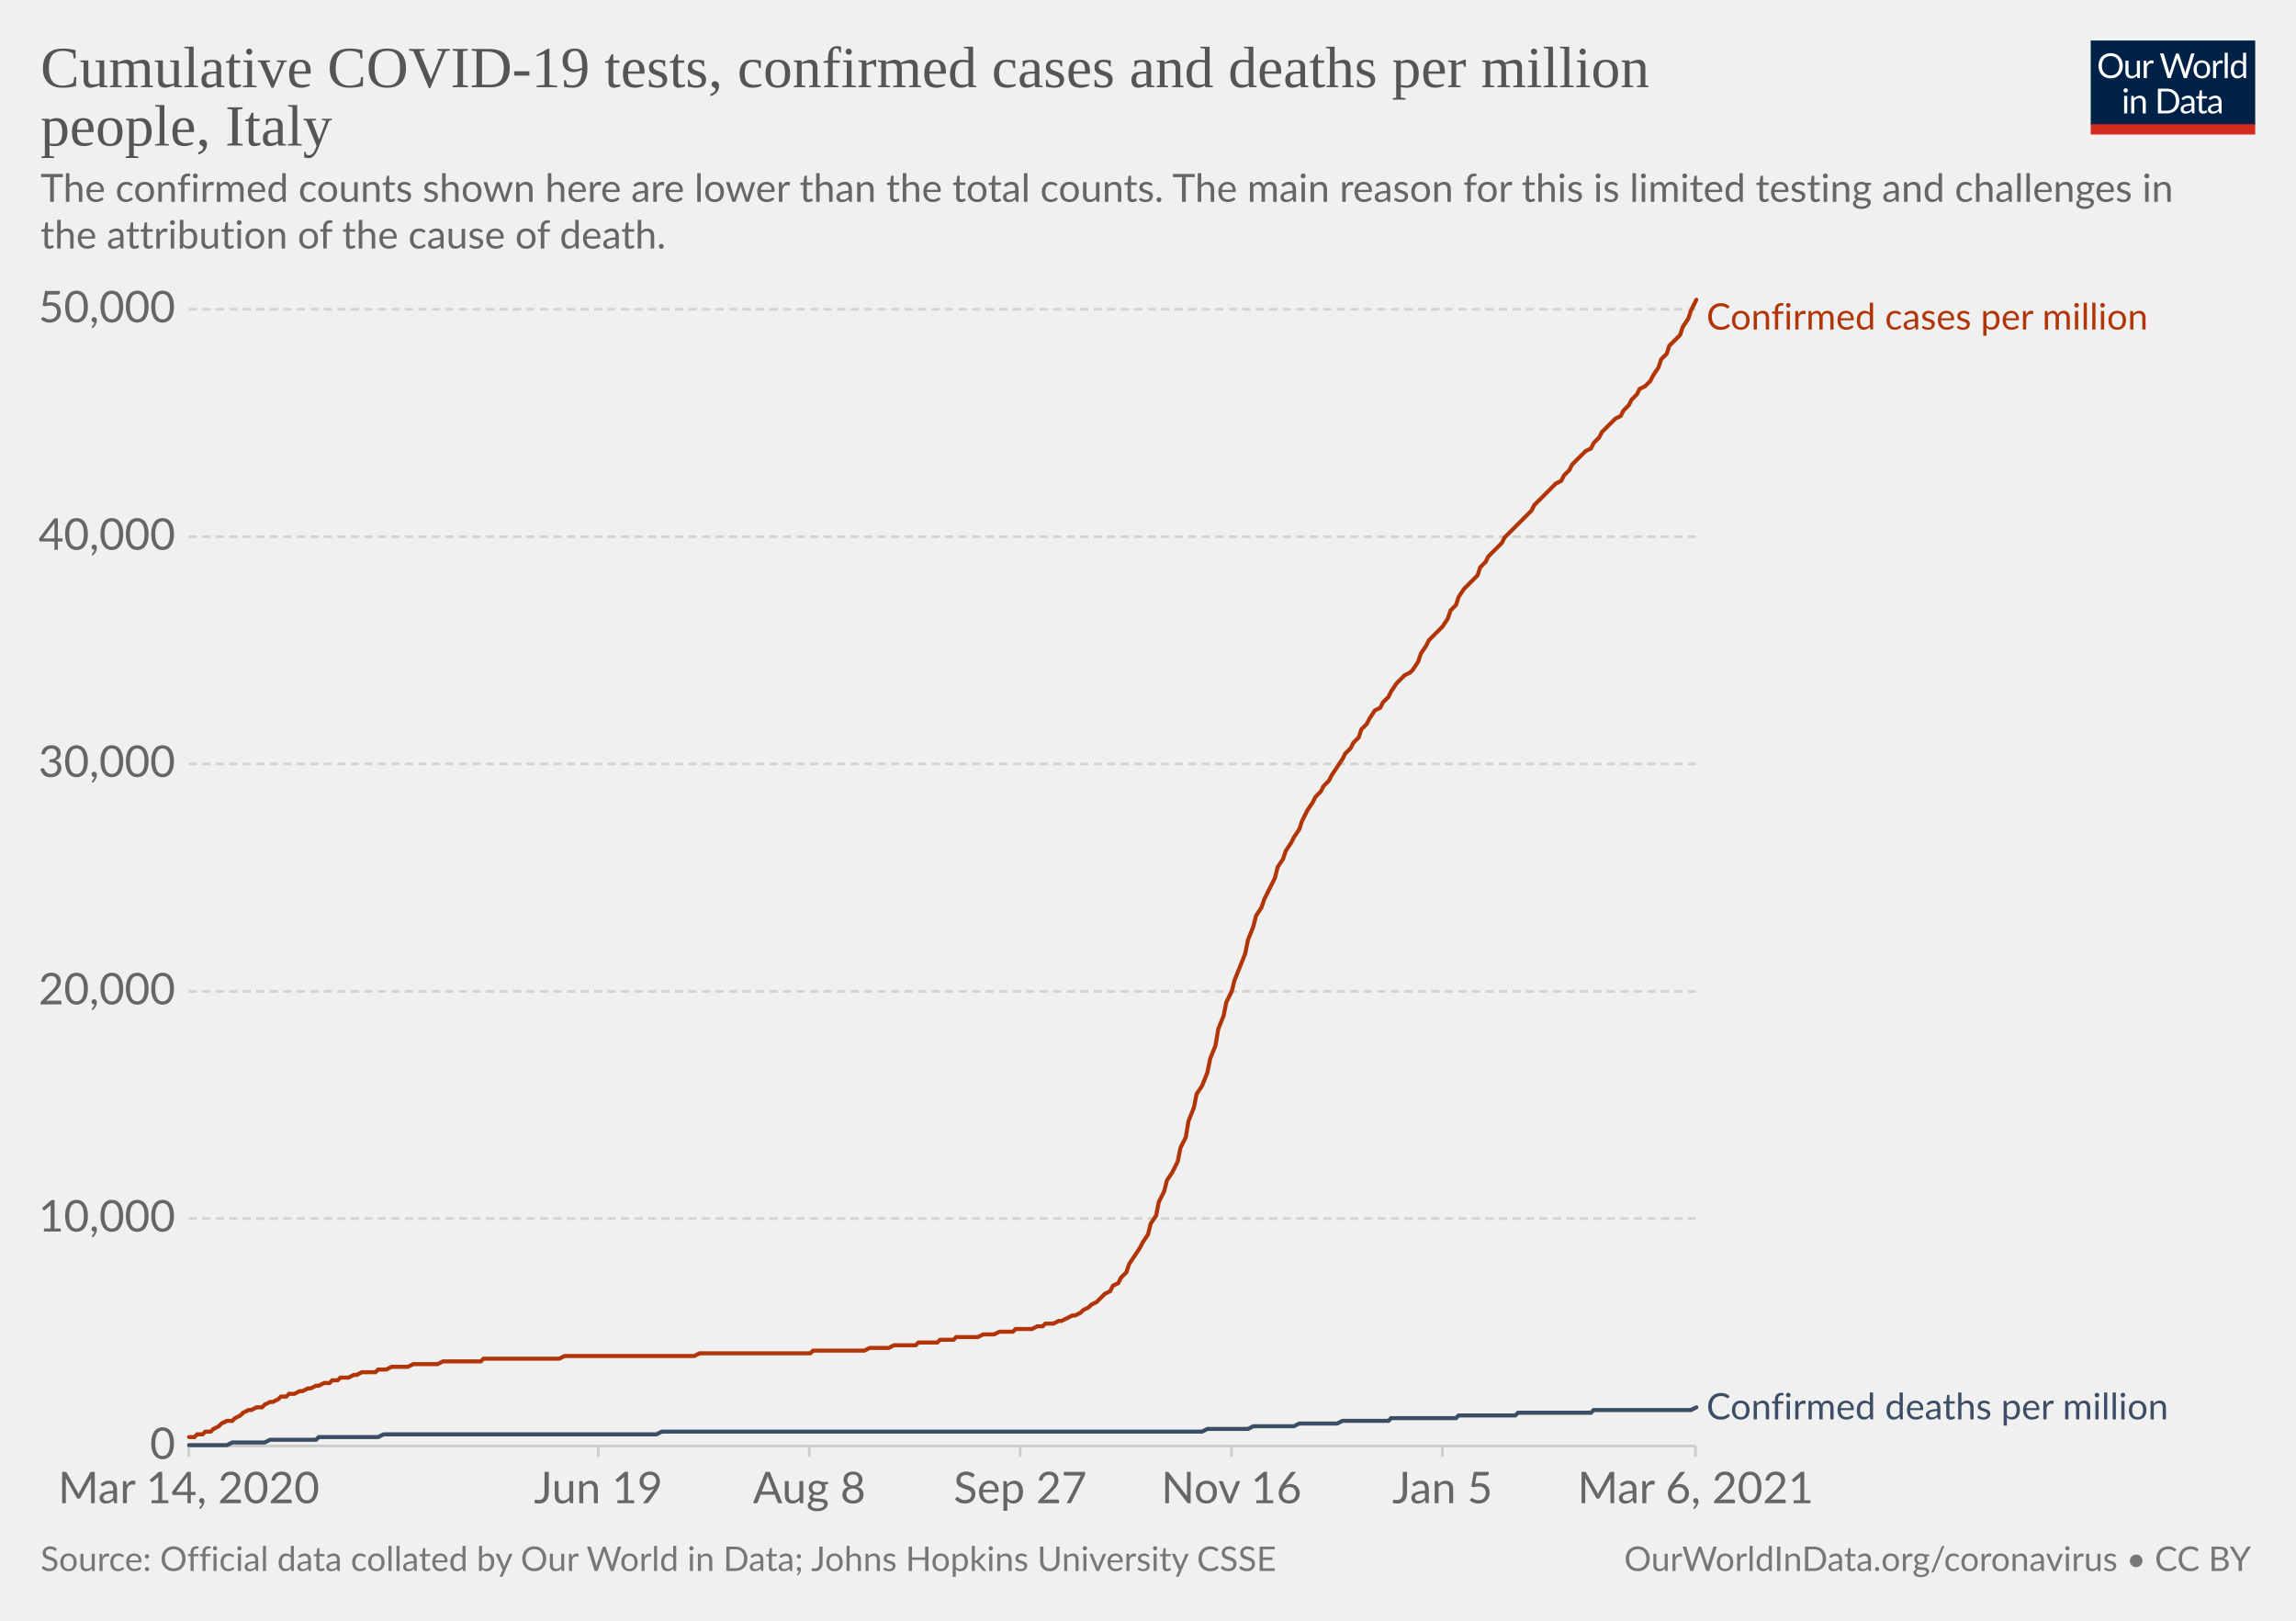
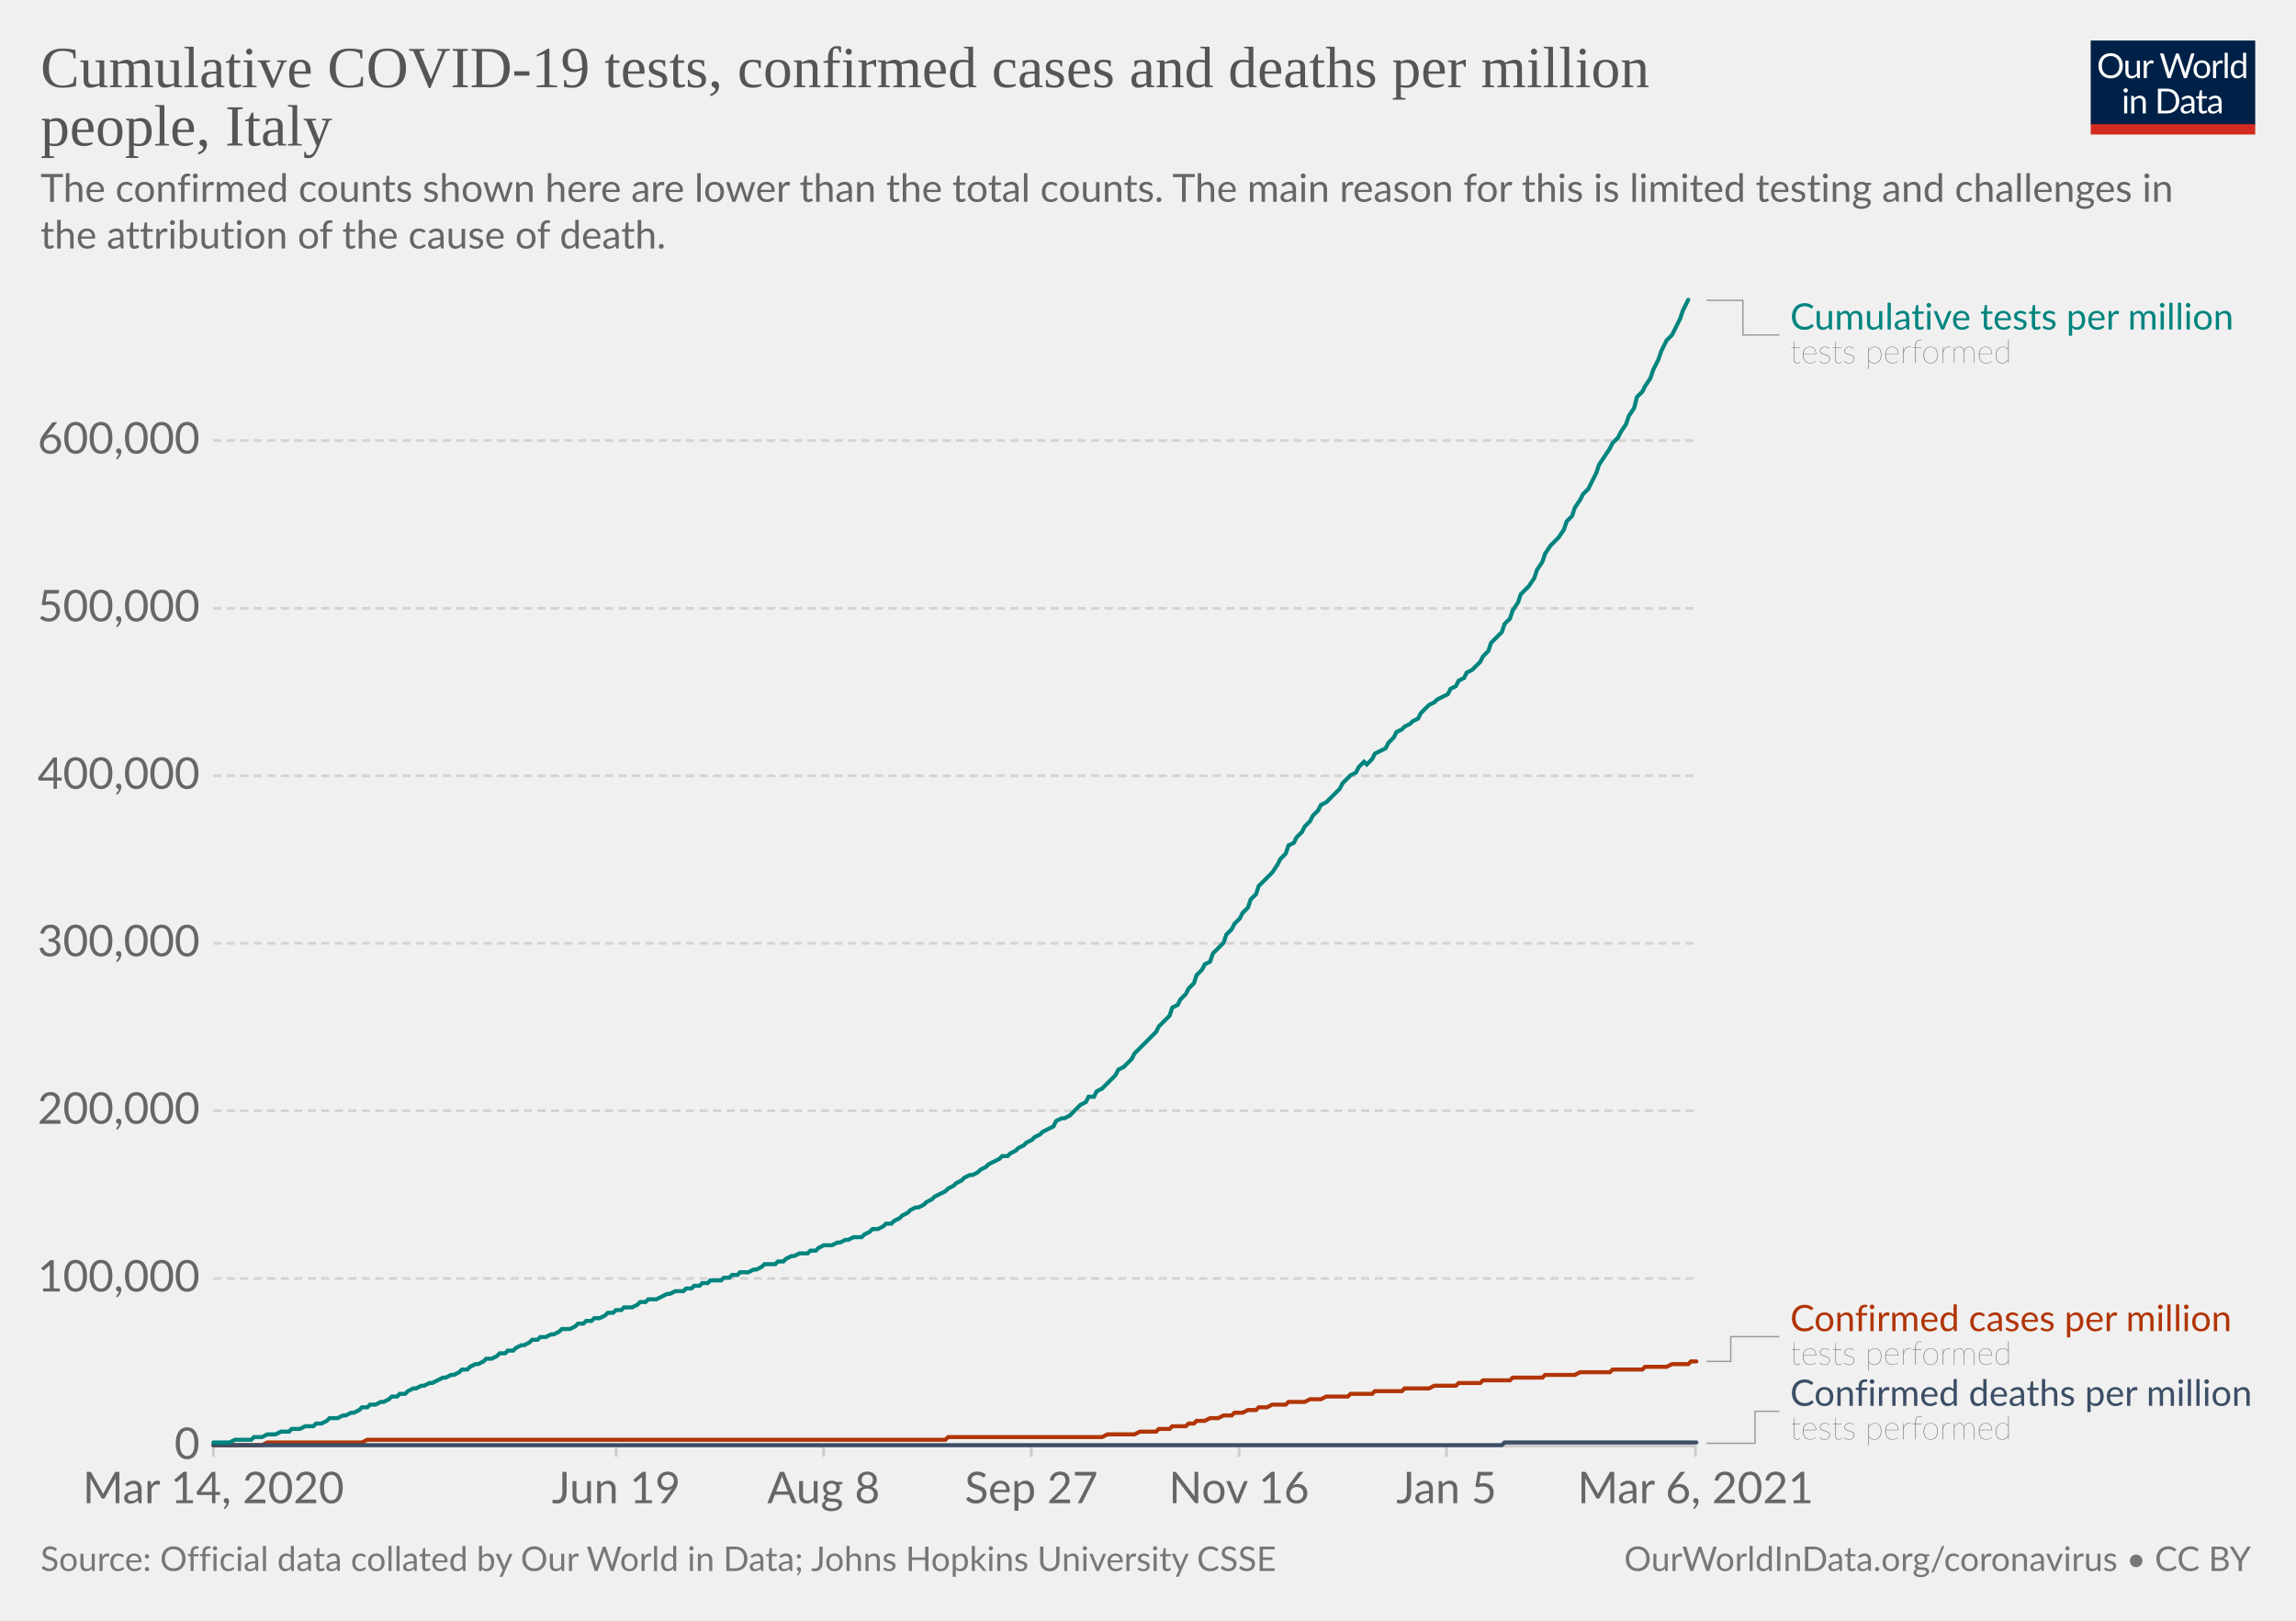
<svg xmlns="http://www.w3.org/2000/svg" version="1.1" style="background-color:#fff;-webkit-font-smoothing:antialiased" width="850" height="600" viewBox="0 0 850 600" font-family="Lato,'Helvetica Neue',Helvetica,Arial,sans-serif" font-size="18" text-rendering="optimizeLegibility">
  <g class="HeaderView">
    <g transform="matrix(.29 0 0 .29 774 15)">
      <svg width="210" height="120" viewBox="0 0 210 120" fill="none">
        <g clip-path="url(#clip0)">
          <path d="M0 0h210v107.89H0V0z" fill="#002147" />
          <path d="M40.98 32.25c0 2.36-.38 4.53-1.12 6.51a14.26 14.26 0 01-8.1 8.4c-1.9.78-4.02 1.17-6.34 1.17a16.6 16.6 0 01-6.33-1.17 14.31 14.31 0 01-8.08-8.4 18.29 18.29 0 01-1.12-6.51c0-2.36.38-4.53 1.12-6.5.75-1.97 1.8-3.67 3.17-5.1a14.32 14.32 0 014.9-3.34c1.92-.8 4.03-1.19 6.34-1.19 2.32 0 4.43.4 6.34 1.19 1.92.8 3.56 1.9 4.93 3.34a14.87 14.87 0 013.17 5.1 18.1 18.1 0 011.12 6.5zm-4.38 0c0-1.94-.26-3.68-.8-5.22a10.91 10.91 0 00-2.24-3.89 9.68 9.68 0 00-3.52-2.46 11.95 11.95 0 00-4.62-.86c-1.68 0-3.21.28-4.6.86a9.88 9.88 0 00-3.54 2.46 10.91 10.91 0 00-2.24 3.9c-.53 1.53-.8 3.27-.8 5.2 0 1.94.27 3.68.8 5.22a11.17 11.17 0 002.24 3.9 10.01 10.01 0 003.55 2.44c1.38.56 2.9.83 4.6.83s3.24-.27 4.61-.83a9.8 9.8 0 003.52-2.44 11.17 11.17 0 002.25-3.9c.53-1.54.8-3.28.8-5.21zm26.22-6.54V48H60.5c-.56 0-.9-.27-1.05-.81l-.31-2.4a12.45 12.45 0 01-3.26 2.6c-1.2.64-2.58.96-4.13.96-1.22 0-2.3-.2-3.24-.6a6.52 6.52 0 01-2.33-1.7 7.37 7.37 0 01-1.43-2.67c-.3-1.04-.46-2.2-.46-3.45V25.7h3.91v14.22c0 1.68.38 2.99 1.15 3.91.77.93 1.96 1.39 3.54 1.39 1.16 0 2.24-.27 3.23-.82a10.42 10.42 0 002.8-2.28V25.7h3.91zm8.61 4.47a9.94 9.94 0 012.6-3.56 5.64 5.64 0 013.76-1.3c.47 0 .92.05 1.34.15.44.1.83.27 1.17.49l-.3 2.92c-.09.37-.3.55-.66.55-.2 0-.5-.04-.9-.13a6.21 6.21 0 00-3.24.18 4.23 4.23 0 00-1.47.92c-.42.4-.81.9-1.17 1.5-.33.58-.64 1.26-.92 2.02V48H67.7V25.71h2.25c.42 0 .72.08.88.25.16.16.27.44.33.83l.26 3.39zm61.16-13.7L122.75 48h-3.82l-7.99-24.05a21.95 21.95 0 01-.42-1.58 38.36 38.36 0 01-.44 1.58L102.05 48h-3.83L88.4 16.47h3.54c.38 0 .7.1.95.29.26.2.43.43.5.73l6.52 21.9.28 1.28.29 1.46.3-1.46.38-1.27 7.41-21.91c.1-.25.26-.48.51-.69.27-.22.58-.33.95-.33h1.23c.38 0 .69.1.92.29a1.77 1.77 0 01.53.73l7.4 21.9a28.4 28.4 0 01.68 2.62 29.52 29.52 0 01.52-2.61l6.54-21.91a1.31 1.31 0 01.48-.7c.27-.21.58-.32.95-.32h3.32zm9.35 8.88c1.63 0 3.1.27 4.4.82a9.43 9.43 0 015.46 5.94c.5 1.4.74 2.98.74 4.73 0 1.76-.25 3.34-.74 4.75a9.43 9.43 0 01-5.46 5.92c-1.3.52-2.77.79-4.4.79-1.64 0-3.12-.27-4.44-.8a9.42 9.42 0 01-3.35-2.3c-.92-1-1.63-2.2-2.13-3.61-.49-1.41-.73-3-.73-4.75s.24-3.33.73-4.73c.5-1.43 1.2-2.64 2.13-3.63a9.4 9.4 0 013.35-2.31c1.32-.55 2.8-.82 4.44-.82zm0 19.89c2.2 0 3.84-.73 4.93-2.2 1.08-1.48 1.63-3.54 1.63-6.18 0-2.66-.55-4.72-1.63-6.2-1.09-1.49-2.73-2.23-4.93-2.23-1.12 0-2.09.2-2.93.57a5.71 5.71 0 00-2.06 1.65 7.5 7.5 0 00-1.24 2.67c-.26 1.04-.4 2.22-.4 3.54 0 2.64.55 4.7 1.64 6.18 1.1 1.47 2.76 2.2 4.99 2.2zm17.97-15.07a9.94 9.94 0 012.6-3.56 5.64 5.64 0 013.76-1.3c.47 0 .91.05 1.34.15.44.1.83.27 1.16.49l-.28 2.92c-.09.37-.31.55-.66.55-.2 0-.5-.04-.9-.13a6.2 6.2 0 00-3.24.18 4.23 4.23 0 00-1.47.92c-.43.4-.82.9-1.17 1.5a13.1 13.1 0 00-.92 2.02V48h-3.94V25.71h2.24c.43 0 .72.08.88.25.17.16.28.44.33.83l.27 3.39zm15.04-14.59V48h-3.92V15.6h3.92zm19.55 15.43a6.22 6.22 0 00-2.38-2.05 6.7 6.7 0 00-2.86-.6c-2.07 0-3.66.75-4.77 2.23-1.12 1.48-1.68 3.6-1.68 6.33 0 1.46.13 2.7.38 3.74a7.29 7.29 0 001.1 2.56 4.35 4.35 0 001.78 1.45c.7.3 1.5.46 2.4.46 1.29 0 2.41-.3 3.36-.88a9.6 9.6 0 002.67-2.49V31.02zm3.91-15.43V48h-2.33c-.56 0-.9-.27-1.06-.81l-.35-2.71a12.13 12.13 0 01-3.25 2.77 8.28 8.28 0 01-4.23 1.06 7.31 7.31 0 01-6.14-2.9c-.73-.96-1.3-2.15-1.69-3.57a18.35 18.35 0 01.07-9.48 11.29 11.29 0 011.89-3.7 8.7 8.7 0 017.06-3.34 7.96 7.96 0 016.12 2.62V15.59h3.91zM46.61 70.71V93H42.7V70.71h3.91zm.84-7c0 .39-.08.75-.24 1.09a2.81 2.81 0 01-1.52 1.47 2.67 2.67 0 01-2.16 0 2.9 2.9 0 01-1.45-1.47 2.67 2.67 0 010-2.16c.15-.35.35-.65.6-.9.25-.27.53-.47.85-.62a2.67 2.67 0 012.16 0c.35.15.65.35.9.62.27.25.47.55.62.9.16.34.24.7.24 1.08zm7.97 10.24c.49-.54 1-1.04 1.54-1.48a9.85 9.85 0 013.66-1.84 8.96 8.96 0 015.43.35c.94.4 1.72.97 2.33 1.71a7.36 7.36 0 011.43 2.67c.32 1.04.49 2.19.49 3.45V93h-3.94V78.81c0-1.69-.4-3-1.17-3.92-.76-.93-1.93-1.4-3.5-1.4a6.6 6.6 0 00-3.25.83c-1 .56-1.92 1.31-2.77 2.27V93h-3.94V70.71h2.35c.56 0 .9.28 1.04.82l.3 2.42zm57.7 3.3c0 2.36-.37 4.5-1.11 6.44a14.3 14.3 0 01-3.17 4.98 14.1 14.1 0 01-4.93 3.2c-1.9.76-4.02 1.13-6.33 1.13H85.8V61.47h11.77c2.31 0 4.42.39 6.33 1.15a13.8 13.8 0 018.1 8.18 17.75 17.75 0 011.12 6.45zm-4.37 0c0-1.94-.26-3.67-.8-5.2a10.94 10.94 0 00-2.23-3.87 9.57 9.57 0 00-3.53-2.42 12.23 12.23 0 00-4.61-.83h-7.5v24.62h7.5c1.7 0 3.24-.28 4.61-.84a9.7 9.7 0 003.53-2.4 10.94 10.94 0 002.24-3.87c.53-1.53.8-3.26.8-5.2zm19.8 5.72c-1.8.06-3.34.2-4.62.44-1.26.22-2.3.51-3.1.88-.8.36-1.37.8-1.74 1.3-.35.5-.53 1.05-.53 1.67 0 .58.1 1.1.3 1.52a3 3 0 00.76 1.05c.34.27.73.46 1.17.6a6.13 6.13 0 001.45.17 7.28 7.28 0 003.5-.81 11.95 11.95 0 002.82-2.2v-4.62zm-12.65-9.11a12.73 12.73 0 013.98-2.66c1.43-.59 3-.88 4.73-.88 1.25 0 2.36.2 3.33.61a6.81 6.81 0 013.94 4.38c.33 1.04.5 2.19.5 3.43V93h-1.74a1.8 1.8 0 01-.88-.18c-.2-.13-.36-.38-.48-.74l-.44-2.12-1.72 1.46a9.48 9.48 0 01-3.74 1.7c-.69.15-1.46.23-2.3.23-.87 0-1.69-.12-2.45-.35a5.34 5.34 0 01-3.34-2.93 6.64 6.64 0 01-.49-2.64c0-.88.25-1.72.73-2.53a6.33 6.33 0 012.35-2.17c1.09-.63 2.5-1.15 4.25-1.54 1.75-.41 3.89-.65 6.42-.7v-1.75c0-1.73-.37-3.03-1.12-3.91-.75-.9-1.84-1.34-3.28-1.34-.97 0-1.78.12-2.44.37-.64.23-1.2.5-1.7.81l-1.23.82c-.33.23-.67.35-1 .35-.27 0-.5-.07-.69-.2a2.1 2.1 0 01-.48-.53l-.7-1.25zm27.67 19.5c-1.76 0-3.12-.5-4.07-1.48-.94-.98-1.41-2.4-1.41-4.25V74h-2.68a.9.9 0 01-.6-.2c-.16-.14-.24-.36-.24-.66v-1.56l3.65-.46.9-6.89a.9.9 0 01.29-.52.88.88 0 01.62-.22H142v7.67h6.44V74H142v13.38c0 .94.22 1.63.68 2.09.45.45 1.04.68 1.76.68a3.21 3.21 0 001.85-.53l.55-.35c.16-.12.3-.18.41-.18.2 0 .4.13.55.38l1.15 1.87a7.45 7.45 0 01-2.44 1.5 8.53 8.53 0 01-2.95.52zm19.68-10.4c-1.8.07-3.34.21-4.62.45-1.26.22-2.3.51-3.1.88-.8.36-1.37.8-1.74 1.3-.35.5-.53 1.05-.53 1.67 0 .58.1 1.1.3 1.52a2.9 2.9 0 00.76 1.05c.34.27.73.46 1.17.6a6.13 6.13 0 001.45.17 7.3 7.3 0 003.5-.81 12.04 12.04 0 002.82-2.2v-4.62zm-12.65-9.1a12.72 12.72 0 013.99-2.66c1.42-.59 3-.88 4.72-.88 1.25 0 2.36.2 3.33.61a6.81 6.81 0 013.94 4.38c.33 1.04.5 2.19.5 3.43V93h-1.74a1.8 1.8 0 01-.88-.18c-.2-.13-.36-.38-.48-.74l-.44-2.12-1.72 1.46a9.48 9.48 0 01-3.74 1.7c-.69.15-1.46.23-2.3.23-.87 0-1.69-.12-2.45-.35a5.33 5.33 0 01-3.34-2.93 6.62 6.62 0 01-.49-2.64c0-.88.25-1.72.73-2.53a6.33 6.33 0 012.35-2.17c1.09-.63 2.5-1.15 4.25-1.54a31.2 31.2 0 016.42-.7v-1.75c0-1.73-.37-3.03-1.12-3.91-.75-.9-1.84-1.34-3.28-1.34-.97 0-1.78.12-2.44.37-.64.23-1.2.5-1.7.81l-1.22.82c-.34.23-.68.35-1.02.35-.26 0-.49-.07-.68-.2a1.88 1.88 0 01-.48-.53l-.7-1.25zM40.98 32.25c0 2.36-.38 4.53-1.12 6.51a14.26 14.26 0 01-8.1 8.4c-1.9.78-4.02 1.17-6.34 1.17a16.6 16.6 0 01-6.33-1.17 14.31 14.31 0 01-8.08-8.4 18.29 18.29 0 01-1.12-6.51c0-2.36.38-4.53 1.12-6.5.75-1.97 1.8-3.67 3.17-5.1a14.32 14.32 0 014.9-3.34c1.92-.8 4.03-1.19 6.34-1.19 2.32 0 4.43.4 6.34 1.19 1.92.8 3.56 1.9 4.93 3.34a14.87 14.87 0 013.17 5.1 18.1 18.1 0 011.12 6.5zm-4.38 0c0-1.94-.26-3.68-.8-5.22a10.91 10.91 0 00-2.24-3.89 9.68 9.68 0 00-3.52-2.46 11.95 11.95 0 00-4.62-.86c-1.68 0-3.21.28-4.6.86a9.88 9.88 0 00-3.54 2.46 10.91 10.91 0 00-2.24 3.9c-.53 1.53-.8 3.27-.8 5.2 0 1.94.27 3.68.8 5.22a11.17 11.17 0 002.24 3.9 10.01 10.01 0 003.55 2.44c1.38.56 2.9.83 4.6.83s3.24-.27 4.61-.83a9.8 9.8 0 003.52-2.44 11.17 11.17 0 002.25-3.9c.53-1.54.8-3.28.8-5.21zm26.22-6.54V48H60.5c-.56 0-.9-.27-1.05-.81l-.31-2.4a12.45 12.45 0 01-3.26 2.6c-1.2.64-2.58.96-4.13.96-1.22 0-2.3-.2-3.24-.6a6.52 6.52 0 01-2.33-1.7 7.37 7.37 0 01-1.43-2.67c-.3-1.04-.46-2.2-.46-3.45V25.7h3.91v14.22c0 1.68.38 2.99 1.15 3.91.77.93 1.96 1.39 3.54 1.39 1.16 0 2.24-.27 3.23-.82a10.42 10.42 0 002.8-2.28V25.7h3.91zm8.61 4.47a9.94 9.94 0 012.6-3.56 5.64 5.64 0 013.76-1.3c.47 0 .92.05 1.34.15.44.1.83.27 1.17.49l-.3 2.92c-.09.37-.3.55-.66.55-.2 0-.5-.04-.9-.13a6.21 6.21 0 00-3.24.18 4.23 4.23 0 00-1.47.92c-.42.4-.81.9-1.17 1.5-.33.58-.64 1.26-.92 2.02V48H67.7V25.71h2.25c.42 0 .72.08.88.25.16.16.27.44.33.83l.26 3.39zm61.16-13.7L122.75 48h-3.82l-7.99-24.05a21.95 21.95 0 01-.42-1.58 38.36 38.36 0 01-.44 1.58L102.05 48h-3.83L88.4 16.47h3.54c.38 0 .7.1.95.29.26.2.43.43.5.73l6.52 21.9.28 1.28.29 1.46.3-1.46.38-1.27 7.41-21.91c.1-.25.26-.48.51-.69.27-.22.58-.33.95-.33h1.23c.38 0 .69.1.92.29a1.77 1.77 0 01.53.73l7.4 21.9a28.4 28.4 0 01.68 2.62 29.52 29.52 0 01.52-2.61l6.54-21.91a1.31 1.31 0 01.48-.7c.27-.21.58-.32.95-.32h3.32zm9.35 8.88c1.63 0 3.1.27 4.4.82a9.43 9.43 0 015.46 5.94c.5 1.4.74 2.98.74 4.73 0 1.76-.25 3.34-.74 4.75a9.43 9.43 0 01-5.46 5.92c-1.3.52-2.77.79-4.4.79-1.64 0-3.12-.27-4.44-.8a9.42 9.42 0 01-3.35-2.3c-.92-1-1.63-2.2-2.13-3.61-.49-1.41-.73-3-.73-4.75s.24-3.33.73-4.73c.5-1.43 1.2-2.64 2.13-3.63a9.4 9.4 0 013.35-2.31c1.32-.55 2.8-.82 4.44-.82zm0 19.89c2.2 0 3.84-.73 4.93-2.2 1.08-1.48 1.63-3.54 1.63-6.18 0-2.66-.55-4.72-1.63-6.2-1.09-1.49-2.73-2.23-4.93-2.23-1.12 0-2.09.2-2.93.57a5.71 5.71 0 00-2.06 1.65 7.5 7.5 0 00-1.24 2.67c-.26 1.04-.4 2.22-.4 3.54 0 2.64.55 4.7 1.64 6.18 1.1 1.47 2.76 2.2 4.99 2.2zm17.97-15.07a9.94 9.94 0 012.6-3.56 5.64 5.64 0 013.76-1.3c.47 0 .91.05 1.34.15.44.1.83.27 1.16.49l-.28 2.92c-.09.37-.31.55-.66.55-.2 0-.5-.04-.9-.13a6.2 6.2 0 00-3.24.18 4.23 4.23 0 00-1.47.92c-.43.4-.82.9-1.17 1.5a13.1 13.1 0 00-.92 2.02V48h-3.94V25.71h2.24c.43 0 .72.08.88.25.17.16.28.44.33.83l.27 3.39zm15.04-14.59V48h-3.92V15.6h3.92zm19.55 15.43a6.22 6.22 0 00-2.38-2.05 6.7 6.7 0 00-2.86-.6c-2.07 0-3.66.75-4.77 2.23-1.12 1.48-1.68 3.6-1.68 6.33 0 1.46.13 2.7.38 3.74a7.29 7.29 0 001.1 2.56 4.35 4.35 0 001.78 1.45c.7.3 1.5.46 2.4.46 1.29 0 2.41-.3 3.36-.88a9.6 9.6 0 002.67-2.49V31.02zm3.91-15.43V48h-2.33c-.56 0-.9-.27-1.06-.81l-.35-2.71a12.13 12.13 0 01-3.25 2.77 8.28 8.28 0 01-4.23 1.06 7.31 7.31 0 01-6.14-2.9c-.73-.96-1.3-2.15-1.69-3.57a18.35 18.35 0 01.07-9.48 11.29 11.29 0 011.89-3.7 8.7 8.7 0 017.06-3.34 7.96 7.96 0 016.12 2.62V15.59h3.91zM46.61 70.71V93H42.7V70.71h3.91zm.84-7c0 .39-.08.75-.24 1.09a2.81 2.81 0 01-1.52 1.47 2.67 2.67 0 01-2.16 0 2.9 2.9 0 01-1.45-1.47 2.67 2.67 0 010-2.16c.15-.35.35-.65.6-.9.25-.27.53-.47.85-.62a2.67 2.67 0 012.16 0c.35.15.65.35.9.62.27.25.47.55.62.9.16.34.24.7.24 1.08zm7.97 10.24c.49-.54 1-1.04 1.54-1.48a9.85 9.85 0 013.66-1.84 8.96 8.96 0 015.43.35c.94.4 1.72.97 2.33 1.71a7.36 7.36 0 011.43 2.67c.32 1.04.49 2.19.49 3.45V93h-3.94V78.81c0-1.69-.4-3-1.17-3.92-.76-.93-1.93-1.4-3.5-1.4a6.6 6.6 0 00-3.25.83c-1 .56-1.92 1.31-2.77 2.27V93h-3.94V70.71h2.35c.56 0 .9.28 1.04.82l.3 2.42zm57.7 3.3c0 2.36-.37 4.5-1.11 6.44a14.3 14.3 0 01-3.17 4.98 14.1 14.1 0 01-4.93 3.2c-1.9.76-4.02 1.13-6.33 1.13H85.8V61.47h11.77c2.31 0 4.42.39 6.33 1.15a13.8 13.8 0 018.1 8.18 17.75 17.75 0 011.12 6.45zm-4.37 0c0-1.94-.26-3.67-.8-5.2a10.94 10.94 0 00-2.23-3.87 9.57 9.57 0 00-3.53-2.42 12.23 12.23 0 00-4.61-.83h-7.5v24.62h7.5c1.7 0 3.24-.28 4.61-.84a9.7 9.7 0 003.53-2.4 10.94 10.94 0 002.24-3.87c.53-1.53.8-3.26.8-5.2zm19.8 5.72c-1.8.06-3.34.2-4.62.44-1.26.22-2.3.51-3.1.88-.8.36-1.37.8-1.74 1.3-.35.5-.53 1.05-.53 1.67 0 .58.1 1.1.3 1.52a3 3 0 00.76 1.05c.34.27.73.46 1.17.6a6.13 6.13 0 001.45.17 7.28 7.28 0 003.5-.81 11.95 11.95 0 002.82-2.2v-4.62zm-12.65-9.11a12.73 12.73 0 013.98-2.66c1.43-.59 3-.88 4.73-.88 1.25 0 2.36.2 3.33.61a6.81 6.81 0 013.94 4.38c.33 1.04.5 2.19.5 3.43V93h-1.74a1.8 1.8 0 01-.88-.18c-.2-.13-.36-.38-.48-.74l-.44-2.12-1.72 1.46a9.48 9.48 0 01-3.74 1.7c-.69.15-1.46.23-2.3.23-.87 0-1.69-.12-2.45-.35a5.34 5.34 0 01-3.34-2.93 6.64 6.64 0 01-.49-2.64c0-.88.25-1.72.73-2.53a6.33 6.33 0 012.35-2.17c1.09-.63 2.5-1.15 4.25-1.54 1.75-.41 3.89-.65 6.42-.7v-1.75c0-1.73-.37-3.03-1.12-3.91-.75-.9-1.84-1.34-3.28-1.34-.97 0-1.78.12-2.44.37-.64.23-1.2.5-1.7.81l-1.23.82c-.33.23-.67.35-1 .35-.27 0-.5-.07-.69-.2a2.1 2.1 0 01-.48-.53l-.7-1.25zm27.67 19.5c-1.76 0-3.12-.5-4.07-1.48-.94-.98-1.41-2.4-1.41-4.25V74h-2.68a.9.9 0 01-.6-.2c-.16-.14-.24-.36-.24-.66v-1.56l3.65-.46.9-6.89a.9.9 0 01.29-.52.88.88 0 01.62-.22H142v7.67h6.44V74H142v13.38c0 .94.22 1.63.68 2.09.45.45 1.04.68 1.76.68a3.21 3.21 0 001.85-.53l.55-.35c.16-.12.3-.18.41-.18.2 0 .4.13.55.38l1.15 1.87a7.45 7.45 0 01-2.44 1.5 8.53 8.53 0 01-2.95.52zm19.68-10.4c-1.8.07-3.34.21-4.62.45-1.26.22-2.3.51-3.1.88-.8.36-1.37.8-1.74 1.3-.35.5-.53 1.05-.53 1.67 0 .58.1 1.1.3 1.52a2.9 2.9 0 00.76 1.05c.34.27.73.46 1.17.6a6.13 6.13 0 001.45.17 7.3 7.3 0 003.5-.81 12.04 12.04 0 002.82-2.2v-4.62zm-12.65-9.1a12.72 12.72 0 013.99-2.66c1.42-.59 3-.88 4.72-.88 1.25 0 2.36.2 3.33.61a6.81 6.81 0 013.94 4.38c.33 1.04.5 2.19.5 3.43V93h-1.74a1.8 1.8 0 01-.88-.18c-.2-.13-.36-.38-.48-.74l-.44-2.12-1.72 1.46a9.48 9.48 0 01-3.74 1.7c-.69.15-1.46.23-2.3.23-.87 0-1.69-.12-2.45-.35a5.33 5.33 0 01-3.34-2.93 6.62 6.62 0 01-.49-2.64c0-.88.25-1.72.73-2.53a6.33 6.33 0 012.35-2.17c1.09-.63 2.5-1.15 4.25-1.54a31.2 31.2 0 016.42-.7v-1.75c0-1.73-.37-3.03-1.12-3.91-.75-.9-1.84-1.34-3.28-1.34-.97 0-1.78.12-2.44.37-.64.23-1.2.5-1.7.81l-1.22.82c-.34.23-.68.35-1.02.35-.26 0-.49-.07-.68-.2a1.88 1.88 0 01-.48-.53l-.7-1.25zM40.98 32.25c0 2.36-.38 4.53-1.12 6.51a14.26 14.26 0 01-8.1 8.4c-1.9.78-4.02 1.17-6.34 1.17a16.6 16.6 0 01-6.33-1.17 14.31 14.31 0 01-8.08-8.4 18.29 18.29 0 01-1.12-6.51c0-2.36.38-4.53 1.12-6.5.75-1.97 1.8-3.67 3.17-5.1a14.32 14.32 0 014.9-3.34c1.92-.8 4.03-1.19 6.34-1.19 2.32 0 4.43.4 6.34 1.19 1.92.8 3.56 1.9 4.93 3.34a14.87 14.87 0 013.17 5.1 18.1 18.1 0 011.12 6.5zm-4.38 0c0-1.94-.26-3.68-.8-5.22a10.91 10.91 0 00-2.24-3.89 9.68 9.68 0 00-3.52-2.46 11.95 11.95 0 00-4.62-.86c-1.68 0-3.21.28-4.6.86a9.88 9.88 0 00-3.54 2.46 10.91 10.91 0 00-2.24 3.9c-.53 1.53-.8 3.27-.8 5.2 0 1.94.27 3.68.8 5.22a11.17 11.17 0 002.24 3.9 10.01 10.01 0 003.55 2.44c1.38.56 2.9.83 4.6.83s3.24-.27 4.61-.83a9.8 9.8 0 003.52-2.44 11.17 11.17 0 002.25-3.9c.53-1.54.8-3.28.8-5.21zm26.22-6.54V48H60.5c-.56 0-.9-.27-1.05-.81l-.31-2.4a12.45 12.45 0 01-3.26 2.6c-1.2.64-2.58.96-4.13.96-1.22 0-2.3-.2-3.24-.6a6.52 6.52 0 01-2.33-1.7 7.37 7.37 0 01-1.43-2.67c-.3-1.04-.46-2.2-.46-3.45V25.7h3.91v14.22c0 1.68.38 2.99 1.15 3.91.77.93 1.96 1.39 3.54 1.39 1.16 0 2.24-.27 3.23-.82a10.42 10.42 0 002.8-2.28V25.7h3.91zm8.61 4.47a9.94 9.94 0 012.6-3.56 5.64 5.64 0 013.76-1.3c.47 0 .92.05 1.34.15.44.1.83.27 1.17.49l-.3 2.92c-.09.37-.3.55-.66.55-.2 0-.5-.04-.9-.13a6.21 6.21 0 00-3.24.18 4.23 4.23 0 00-1.47.92c-.42.4-.81.9-1.17 1.5-.33.58-.64 1.26-.92 2.02V48H67.7V25.71h2.25c.42 0 .72.08.88.25.16.16.27.44.33.83l.26 3.39zm61.16-13.7L122.75 48h-3.82l-7.99-24.05a21.95 21.95 0 01-.42-1.58 38.36 38.36 0 01-.44 1.58L102.05 48h-3.83L88.4 16.47h3.54c.38 0 .7.1.95.29.26.2.43.43.5.73l6.52 21.9.28 1.28.29 1.46.3-1.46.38-1.27 7.41-21.91c.1-.25.26-.48.51-.69.27-.22.58-.33.95-.33h1.23c.38 0 .69.1.92.29a1.77 1.77 0 01.53.73l7.4 21.9a28.4 28.4 0 01.68 2.62 29.52 29.52 0 01.52-2.61l6.54-21.91a1.31 1.31 0 01.48-.7c.27-.21.58-.32.95-.32h3.32zm9.35 8.88c1.63 0 3.1.27 4.4.82a9.43 9.43 0 015.46 5.94c.5 1.4.74 2.98.74 4.73 0 1.76-.25 3.34-.74 4.75a9.43 9.43 0 01-5.46 5.92c-1.3.52-2.77.79-4.4.79-1.64 0-3.12-.27-4.44-.8a9.42 9.42 0 01-3.35-2.3c-.92-1-1.63-2.2-2.13-3.61-.49-1.41-.73-3-.73-4.75s.24-3.33.73-4.73c.5-1.43 1.2-2.64 2.13-3.63a9.4 9.4 0 013.35-2.31c1.32-.55 2.8-.82 4.44-.82zm0 19.89c2.2 0 3.84-.73 4.93-2.2 1.08-1.48 1.63-3.54 1.63-6.18 0-2.66-.55-4.72-1.63-6.2-1.09-1.49-2.73-2.23-4.93-2.23-1.12 0-2.09.2-2.93.57a5.71 5.71 0 00-2.06 1.65 7.5 7.5 0 00-1.24 2.67c-.26 1.04-.4 2.22-.4 3.54 0 2.64.55 4.7 1.64 6.18 1.1 1.47 2.76 2.2 4.99 2.2zm17.97-15.07a9.94 9.94 0 012.6-3.56 5.64 5.64 0 013.76-1.3c.47 0 .91.05 1.34.15.44.1.83.27 1.16.49l-.28 2.92c-.09.37-.31.55-.66.55-.2 0-.5-.04-.9-.13a6.2 6.2 0 00-3.24.18 4.23 4.23 0 00-1.47.92c-.43.4-.82.9-1.17 1.5a13.1 13.1 0 00-.92 2.02V48h-3.94V25.71h2.24c.43 0 .72.08.88.25.17.16.28.44.33.83l.27 3.39zm15.04-14.59V48h-3.92V15.6h3.92zm19.55 15.43a6.22 6.22 0 00-2.38-2.05 6.7 6.7 0 00-2.86-.6c-2.07 0-3.66.75-4.77 2.23-1.12 1.48-1.68 3.6-1.68 6.33 0 1.46.13 2.7.38 3.74a7.29 7.29 0 001.1 2.56 4.35 4.35 0 001.78 1.45c.7.3 1.5.46 2.4.46 1.29 0 2.41-.3 3.36-.88a9.6 9.6 0 002.67-2.49V31.02zm3.91-15.43V48h-2.33c-.56 0-.9-.27-1.06-.81l-.35-2.71a12.13 12.13 0 01-3.25 2.77 8.28 8.28 0 01-4.23 1.06 7.31 7.31 0 01-6.14-2.9c-.73-.96-1.3-2.15-1.69-3.57a18.35 18.35 0 01.07-9.48 11.29 11.29 0 011.89-3.7 8.7 8.7 0 017.06-3.34 7.96 7.96 0 016.12 2.62V15.59h3.91zM46.61 70.71V93H42.7V70.71h3.91zm.84-7c0 .39-.08.75-.24 1.09a2.81 2.81 0 01-1.52 1.47 2.67 2.67 0 01-2.16 0 2.9 2.9 0 01-1.45-1.47 2.67 2.67 0 010-2.16c.15-.35.35-.65.6-.9.25-.27.53-.47.85-.62a2.67 2.67 0 012.16 0c.35.15.65.35.9.62.27.25.47.55.62.9.16.34.24.7.24 1.08zm7.97 10.24c.49-.54 1-1.04 1.54-1.48a9.85 9.85 0 013.66-1.84 8.96 8.96 0 015.43.35c.94.4 1.72.97 2.33 1.71a7.36 7.36 0 011.43 2.67c.32 1.04.49 2.19.49 3.45V93h-3.94V78.81c0-1.69-.4-3-1.17-3.92-.76-.93-1.93-1.4-3.5-1.4a6.6 6.6 0 00-3.25.83c-1 .56-1.92 1.31-2.77 2.27V93h-3.94V70.71h2.35c.56 0 .9.28 1.04.82l.3 2.42zm57.7 3.3c0 2.36-.37 4.5-1.11 6.44a14.3 14.3 0 01-3.17 4.98 14.1 14.1 0 01-4.93 3.2c-1.9.76-4.02 1.13-6.33 1.13H85.8V61.47h11.77c2.31 0 4.42.39 6.33 1.15a13.8 13.8 0 018.1 8.18 17.75 17.75 0 011.12 6.45zm-4.37 0c0-1.94-.26-3.67-.8-5.2a10.94 10.94 0 00-2.23-3.87 9.57 9.57 0 00-3.53-2.42 12.23 12.23 0 00-4.61-.83h-7.5v24.62h7.5c1.7 0 3.24-.28 4.61-.84a9.7 9.7 0 003.53-2.4 10.94 10.94 0 002.24-3.87c.53-1.53.8-3.26.8-5.2zm19.8 5.72c-1.8.06-3.34.2-4.62.44-1.26.22-2.3.51-3.1.88-.8.36-1.37.8-1.74 1.3-.35.5-.53 1.05-.53 1.67 0 .58.1 1.1.3 1.52a3 3 0 00.76 1.05c.34.27.73.46 1.17.6a6.13 6.13 0 001.45.17 7.28 7.28 0 003.5-.81 11.95 11.95 0 002.82-2.2v-4.62zm-12.65-9.11a12.73 12.73 0 013.98-2.66c1.43-.59 3-.88 4.73-.88 1.25 0 2.36.2 3.33.61a6.81 6.81 0 013.94 4.38c.33 1.04.5 2.19.5 3.43V93h-1.74a1.8 1.8 0 01-.88-.18c-.2-.13-.36-.38-.48-.74l-.44-2.12-1.72 1.46a9.48 9.48 0 01-3.74 1.7c-.69.15-1.46.23-2.3.23-.87 0-1.69-.12-2.45-.35a5.34 5.34 0 01-3.34-2.93 6.64 6.64 0 01-.49-2.64c0-.88.25-1.72.73-2.53a6.33 6.33 0 012.35-2.17c1.09-.63 2.5-1.15 4.25-1.54 1.75-.41 3.89-.65 6.42-.7v-1.75c0-1.73-.37-3.03-1.12-3.91-.75-.9-1.84-1.34-3.28-1.34-.97 0-1.78.12-2.44.37-.64.23-1.2.5-1.7.81l-1.23.82c-.33.23-.67.35-1 .35-.27 0-.5-.07-.69-.2a2.1 2.1 0 01-.48-.53l-.7-1.25zm27.67 19.5c-1.76 0-3.12-.5-4.07-1.48-.94-.98-1.41-2.4-1.41-4.25V74h-2.68a.9.9 0 01-.6-.2c-.16-.14-.24-.36-.24-.66v-1.56l3.65-.46.9-6.89a.9.9 0 01.29-.52.88.88 0 01.62-.22H142v7.67h6.44V74H142v13.38c0 .94.22 1.63.68 2.09.45.45 1.04.68 1.76.68a3.21 3.21 0 001.85-.53l.55-.35c.16-.12.3-.18.41-.18.2 0 .4.13.55.38l1.15 1.87a7.45 7.45 0 01-2.44 1.5 8.53 8.53 0 01-2.95.52zm19.68-10.4c-1.8.07-3.34.21-4.62.45-1.26.22-2.3.51-3.1.88-.8.36-1.37.8-1.74 1.3-.35.5-.53 1.05-.53 1.67 0 .58.1 1.1.3 1.52a2.9 2.9 0 00.76 1.05c.34.27.73.46 1.17.6a6.13 6.13 0 001.45.17 7.3 7.3 0 003.5-.81 12.04 12.04 0 002.82-2.2v-4.62zm-12.65-9.1a12.72 12.72 0 013.99-2.66c1.42-.59 3-.88 4.72-.88 1.25 0 2.36.2 3.33.61a6.81 6.81 0 013.94 4.38c.33 1.04.5 2.19.5 3.43V93h-1.74a1.8 1.8 0 01-.88-.18c-.2-.13-.36-.38-.48-.74l-.44-2.12-1.72 1.46a9.48 9.48 0 01-3.74 1.7c-.69.15-1.46.23-2.3.23-.87 0-1.69-.12-2.45-.35a5.33 5.33 0 01-3.34-2.93 6.62 6.62 0 01-.49-2.64c0-.88.25-1.72.73-2.53a6.33 6.33 0 012.35-2.17c1.09-.63 2.5-1.15 4.25-1.54a31.2 31.2 0 016.42-.7v-1.75c0-1.73-.37-3.03-1.12-3.91-.75-.9-1.84-1.34-3.28-1.34-.97 0-1.78.12-2.44.37-.64.23-1.2.5-1.7.81l-1.22.82c-.34.23-.68.35-1.02.35-.26 0-.49-.07-.68-.2a1.88 1.88 0 01-.48-.53l-.7-1.25z" fill="#fff" />
          <path fill="#D42B21" d="M0 106.79h210V120H0z" />
        </g>
        <defs>
          <clipPath id="clip0">
            <path fill="#fff" d="M0 0h210v120H0z" />
          </clipPath>
        </defs>
      </svg>
    </g>
    <a href="https://ourworldindata.org/grapher/covid-tests-cases-deaths-per-million?tab=chart&amp;stackMode=absolute&amp;time=2020-03-14..latest&amp;region=World" target="_blank" rel="noopener" font-family="&quot;Playfair Display&quot;,Georgia,&quot;Times New Roman&quot;,serif">
      <text font-size="21.6" x="15" y="32.3" fill="#555">
        <tspan x="15" y="32.28">Cumulative COVID-19 tests, confirmed cases and deaths per million</tspan>
        <tspan x="15" y="53.88">people, Italy</tspan>
      </text>
    </a>
    <text font-size="14.4" x="15" y="74.7" fill="#666">
      <tspan x="15" y="74.72">The confirmed counts shown here are lower than the total counts. The main reason for this is limited testing and challenges in</tspan>
      <tspan x="15" y="92">the attribution of the cause of death.</tspan>
    </text>
  </g>
  <g class="LineChart">
    <defs>
      <clipPath id="a">
-         <path d="M59.9 0h830v890.6h-830z" />
+         <path d="M68.97 0h830v890.6h-830z" />
      </clipPath>
    </defs>
    <g class="DualAxisView">
      <g class="HorizontalAxis">
-         <path stroke="#ccc" d="M69.9 535.3v4M221.5 535.3v4M299.6 535.3v4M377.7 535.3v4M455.9 535.3v4M534 535.3v4M627.7 535.3v4" />
-         <text x="69.9" y="556.5" fill="#666" text-anchor="middle" font-size="16.2">Mar 14, 2020</text>
-         <text x="221.5" y="556.5" fill="#666" text-anchor="middle" font-size="16.2">Jun 19</text>
-         <text x="299.6" y="556.5" fill="#666" text-anchor="middle" font-size="16.2">Aug 8</text>
-         <text x="377.7" y="556.5" fill="#666" text-anchor="middle" font-size="16.2">Sep 27</text>
-         <text x="455.9" y="556.5" fill="#666" text-anchor="middle" font-size="16.2">Nov 16</text>
-         <text x="534" y="556.5" fill="#666" text-anchor="middle" font-size="16.2">Jan 5</text>
+         <path stroke="#ccc" d="M79 535.3v4M228.1 535.3v4M304.9 535.3v4M381.8 535.3v4M458.7 535.3v4M535.5 535.3v4M627.7 535.3v4" />
+         <text x="79" y="556.5" fill="#666" text-anchor="middle" font-size="16.2">Mar 14, 2020</text>
+         <text x="228.1" y="556.5" fill="#666" text-anchor="middle" font-size="16.2">Jun 19</text>
+         <text x="304.9" y="556.5" fill="#666" text-anchor="middle" font-size="16.2">Aug 8</text>
+         <text x="381.8" y="556.5" fill="#666" text-anchor="middle" font-size="16.2">Sep 27</text>
+         <text x="458.7" y="556.5" fill="#666" text-anchor="middle" font-size="16.2">Nov 16</text>
+         <text x="535.5" y="556.5" fill="#666" text-anchor="middle" font-size="16.2">Jan 5</text>
        <text x="627.7" y="556.5" fill="#666" text-anchor="middle" font-size="16.2">Mar 6, 2021</text>
      </g>
      <g class="VerticalAxis" fill="#666" dominant-baseline="middle" text-anchor="end" font-size="16.2">
-         <text x="64.9" y="535.3">0</text>
-         <text x="64.9" y="451.1">10,000</text>
-         <text x="64.9" y="367">20,000</text>
-         <text x="64.9" y="282.8">30,000</text>
-         <text x="64.9" y="198.7">40,000</text>
-         <text x="64.9" y="114.5">50,000</text>
+         <text x="73.97" y="535.3">0</text>
+         <text x="73.97" y="473.3">100,000</text>
+         <text x="73.97" y="411.2">200,000</text>
+         <text x="73.97" y="349.2">300,000</text>
+         <text x="73.97" y="287.2">400,000</text>
+         <text x="73.97" y="225.2">500,000</text>
+         <text x="73.97" y="163.1">600,000</text>
      </g>
      <g class="AxisGridLines horizontalLines">
-         <path stroke="#ccc" d="M69.9 535.3h557.84" />
-         <path stroke="#d3d3d3" stroke-dasharray="3,2" d="M69.9 451.1h557.84M69.9 367h557.84M69.9 282.8h557.84M69.9 198.7h557.84M69.9 114.5h557.84" />
+         <path stroke="#ccc" d="M78.97 535.3h548.77" />
+         <path stroke="#d3d3d3" stroke-dasharray="3,2" d="M78.97 473.3h548.77M78.97 411.2h548.77M78.97 349.2h548.77M78.97 287.2h548.77M78.97 225.2h548.77M78.97 163.1h548.77" />
      </g>
    </g>
    <g clip-path="url(#a)">
      <g class="LineLabels" cursor="default">
        <g class="legendMark">
-           <text font-size="13.5" x="631.7" y="122" fill="#B13507">
-             <tspan x="631.74" y="122">Confirmed cases per million</tspan>
+           <g class="indicator">
+             <path d="M631.74 111.2h13.5v12.82h13.5" stroke="#999" stroke-width=".5" fill="none" />
+           </g>
+           <text font-size="13.5" x="662.7" y="122" fill="#00847E">
+             <tspan x="662.74" y="122">Cumulative tests per million</tspan>
+           </text>
+           <text font-size="12.15" x="662.7" y="134.4" fill="#333" class="textAnnotation" font-weight="lighter">
+             <tspan x="662.74" y="134.42">tests performed</tspan>
          </text>
        </g>
        <g class="legendMark">
-           <text font-size="13.5" x="631.7" y="525.4" fill="#3C4E66">
-             <tspan x="631.74" y="525.45">Confirmed deaths per million</tspan>
+           <g class="indicator">
+             <path d="M631.74 504h9v-9.18h18" stroke="#999" stroke-width=".5" fill="none" />
+           </g>
+           <text font-size="13.5" x="662.7" y="492.8" fill="#B13507">
+             <tspan x="662.74" y="492.8">Confirmed cases per million</tspan>
+           </text>
+           <text font-size="12.15" x="662.7" y="505.2" fill="#333" class="textAnnotation" font-weight="lighter">
+             <tspan x="662.74" y="505.22">tests performed</tspan>
+           </text>
+         </g>
+         <g class="legendMark">
+           <g class="indicator">
+             <path d="M631.74 534.3h18v-11.83h9" stroke="#999" stroke-width=".5" fill="none" />
+           </g>
+           <text font-size="13.5" x="662.7" y="520.4" fill="#3C4E66">
+             <tspan x="662.74" y="520.45">Confirmed deaths per million</tspan>
+           </text>
+           <text font-size="12.15" x="662.7" y="532.9" fill="#333" class="textAnnotation" font-weight="lighter">
+             <tspan x="662.74" y="532.87">tests performed</tspan>
          </text>
        </g>
      </g>
      <g class="Lines">
        <g class="key-Italy_1">
-           <path stroke="#B13507" stroke-linecap="round" d="M70 532h2l1-1h2l1-1h2l1-1 2-1 1-1 2-1h2l1-1 2-1 1-1 2-1h1l2-1h2l1-1 2-1h1l2-1 1-1h2l1-1h2l2-1h1l2-1h1l2-1h1l2-1h2l1-1h2l1-1h3l2-1h1l2-1h5l1-1h3l2-1h6l2-1h9l2-1h14l1-1h28l2-1h48l2-1h41l1-1h19l2-1h7l2-1h8l1-1h7l1-1h5l1-1h8l2-1h4l2-1h5l1-1h6l2-1h2l1-1h3l2-1h1l2-1 2-1h1l2-1 1-1 2-1 1-1 2-1 1-1 2-2 2-1 1-2 2-1 1-2 2-2 1-3 2-3 2-3 1-2 2-3 1-4 2-3 1-5 2-4 1-4 2-3 2-4 1-5 2-4 1-6 2-5 1-5 2-3 2-5 1-5 2-5 1-6 2-5 1-5 2-4 1-4 2-5 2-5 1-5 2-5 1-4 2-3 1-3 2-4 2-4 1-4 2-3 1-3 2-3 1-2 2-3 1-3 2-4 2-3 1-2 2-2 1-2 2-2 1-2 2-3 2-3 1-2 2-2 1-2 2-2 1-3 2-2 1-2 2-3 2-1 1-2 2-2 1-2 2-3 1-1 2-2 2-1 1-1 2-3 1-3 2-3 1-2 2-2 1-1 2-2 2-3 1-3 2-2 1-3 2-3 1-1 2-2 2-2 1-3 2-2 1-2 2-2 1-1 2-2 1-2 2-2 2-2 1-1 2-2 1-1 2-2 1-2 2-2 2-2 1-1 2-2 1-1 2-1 1-2 2-2 1-2 2-2 2-2 1-1 2-1 1-2 2-2 1-2 2-2 2-2 1-1 2-1 1-2 2-2 1-2 2-2 1-2 2-1 2-2 1-2 2-3 1-3 2-2 1-3 2-2 2-2 1-3 2-3 1-3 2-4" fill="none" stroke-width="1.5" />
+           <path stroke="#B13507" stroke-linecap="round" d="M79 535h18l2-1h35l2-1h214l1-1h57l2-1h10l2-1h6l1-1h4l1-1h5l1-1h2l1-1h3l2-1h3l2-1h3l1-1h3l2-1h3l1-1h3l2-1h5l1-1h6l2-1h4l2-1h8l1-1h8l1-1h10l1-1h9l2-1h8l1-1h8l1-1h10l1-1h11l1-1h11l2-1h11l1-1h11l1-1h8l2-1h6l1-1h2" fill="none" stroke-width="1.5" />
        </g>
        <g class="key-Italy_2">
-           <path stroke="#3C4E66" stroke-linecap="round" d="M70 535h14l2-1h12l2-1h17l1-1h22l2-1h101l2-1h200l2-1h15l2-1h15l2-1h14l2-1h17l1-1h24l1-1h21l1-1h27l1-1h36l2-1" fill="none" stroke-width="1.5" />
+           <path stroke="#3C4E66" stroke-linecap="round" d="M79 535h477l1-1h71" fill="none" stroke-width="1.5" />
+         </g>
+         <g class="key-Italy_0">
+           <path stroke="#00847E" stroke-linecap="round" d="M79 534h6l2-1h6l1-1h3l2-1h3l2-1h3l1-1h3l2-1h3l1-1h2l2-1 1-1h3l2-1h1l2-1h1l2-1 1-1h2l1-1h2l2-1h1l2-1 1-1h2l1-1h2l1-1 2-1h1l2-1h1l2-1h1l2-1 2-1h1l2-1h1l2-1 1-1h2l1-1 2-1h1l2-1 1-1h2l2-1 1-1h2l1-1h2l1-1 2-1h1l2-1 1-1h2l1-1h2l2-1h1l2-1 1-1h3l2-1 1-1h2l1-1h2l1-1h2l2-1 1-1h2l1-1h2l1-1h3l2-1 1-1h2l1-1h3l2-1 2-1h1l2-1h3l1-1h2l1-1h2l1-1h2l1-1h4l1-1h2l1-1h2l1-1h3l2-1h1l2-1 1-1h4l1-1h2l1-1 2-1h1l2-1h3l1-1h2l1-1 2-1h3l2-1h1l2-1h1l2-1h3l1-1 2-1 1-1h2l2-1 1-1h2l1-1 2-1 1-1 2-1 1-1 2-1h1l2-1 1-1 2-1 1-1 2-1 2-1 1-1 2-1 1-1 2-1 1-1 2-1h1l2-1 1-1 2-1 1-1 2-1 2-1 1-1h2l1-1 2-1 1-1 2-1 1-1 2-1 1-1 2-1 1-1 2-1 2-1 1-2 2-1h1l2-1 1-1 2-2 1-1 2-1 1-2h2l1-2 2-1 2-2 1-1 2-2 1-2 2-1 1-1 2-2 1-2 2-2 1-1 2-2 1-1 2-2 1-2 2-2 2-2 1-3 2-1 1-2 2-2 1-2 2-2 1-3 2-2 1-2 2-1 1-3 2-2 2-2 1-3 2-2 1-2 2-2 1-2 2-2 1-3 2-2 1-3 2-2 1-1 2-2 2-3 1-2 2-2 1-3 2-1 1-2 2-2 1-2 2-2 1-2 2-2 1-2 2-1 2-2 1-1 2-2 1-2 2-2 1-1 2-1 1-2 2-2 1 1 2-2 1-2 2-1 2-1 1-2 2-2 1-2 2-1 1-1 2-1 1-1 2-1 1-2 2-2 1-1 2-1 1-1 2-1 2-1 1-2 2-1 1-2 2-1 1-2 2-1 1-1 2-2 1-2 2-2 1-3 2-2 2-2 1-3 2-2 1-3 2-3 1-3 2-2 1-1 2-3 1-3 2-3 1-3 2-3 2-2 1-1 2-3 1-3 2-2 1-3 2-3 1-2 2-2 1-2 2-4 1-3 2-3 2-3 1-2 2-2 1-2 2-3 1-3 2-3 1-4 2-2 1-2 2-3 1-3 2-4 1-3 2-4 2-2 1-2 2-4 1-3 2-4" fill="none" stroke-width="1.5" />
        </g>
      </g>
    </g>
  </g>
  <g class="SourcesFooter" fill="#777">
    <g class="clickable" fill="#777">
      <text font-size="12.6" x="15" y="581.6">
        <tspan x="15" y="581.58">Source: Official data collated by Our World in Data; Johns Hopkins University CSSE</tspan>
      </text>
    </g>
    <text font-size="12.6" x="601.3" y="581.6">
      <tspan x="601.27" y="581.58">
        <a target="_blank" href="https://ourworldindata.org/coronavirus" fill="#777">OurWorldInData.org/coronavirus</a> • <a class="cclogo" href="http://creativecommons.org/licenses/by/4.0/deed.en_US" target="_blank" fill="#777">CC BY</a>
      </tspan>
    </text>
  </g>
</svg>
